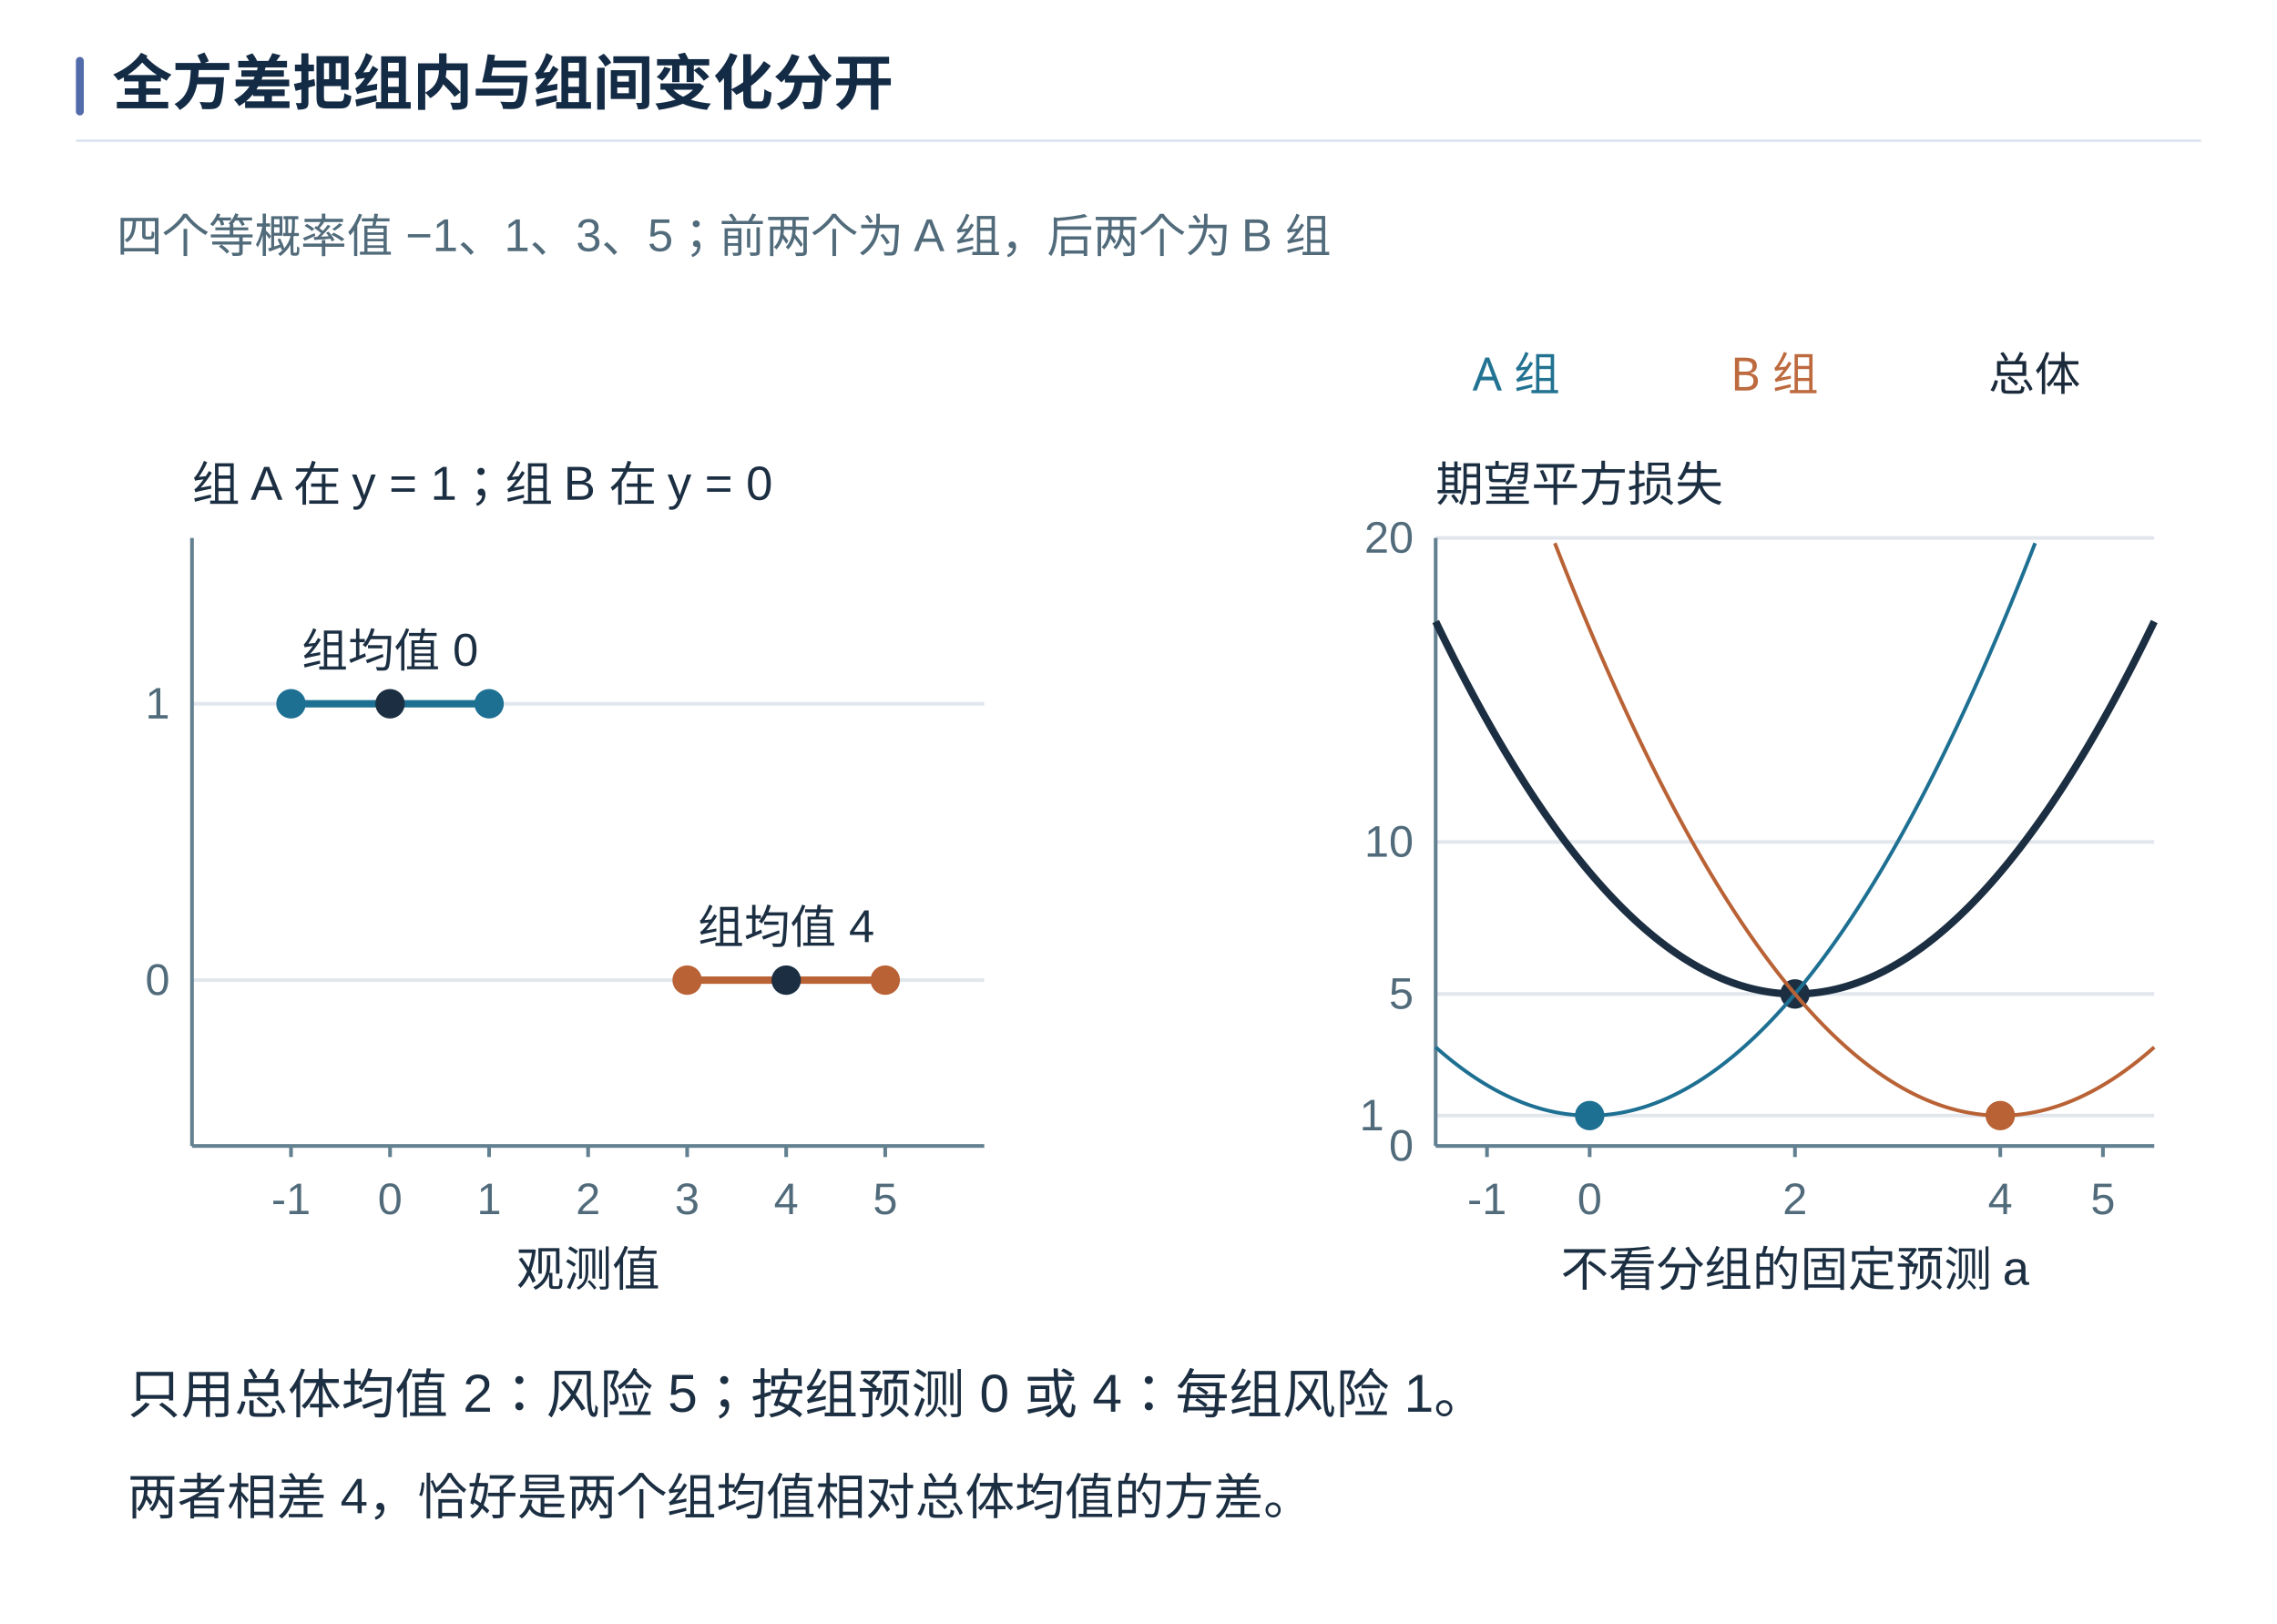
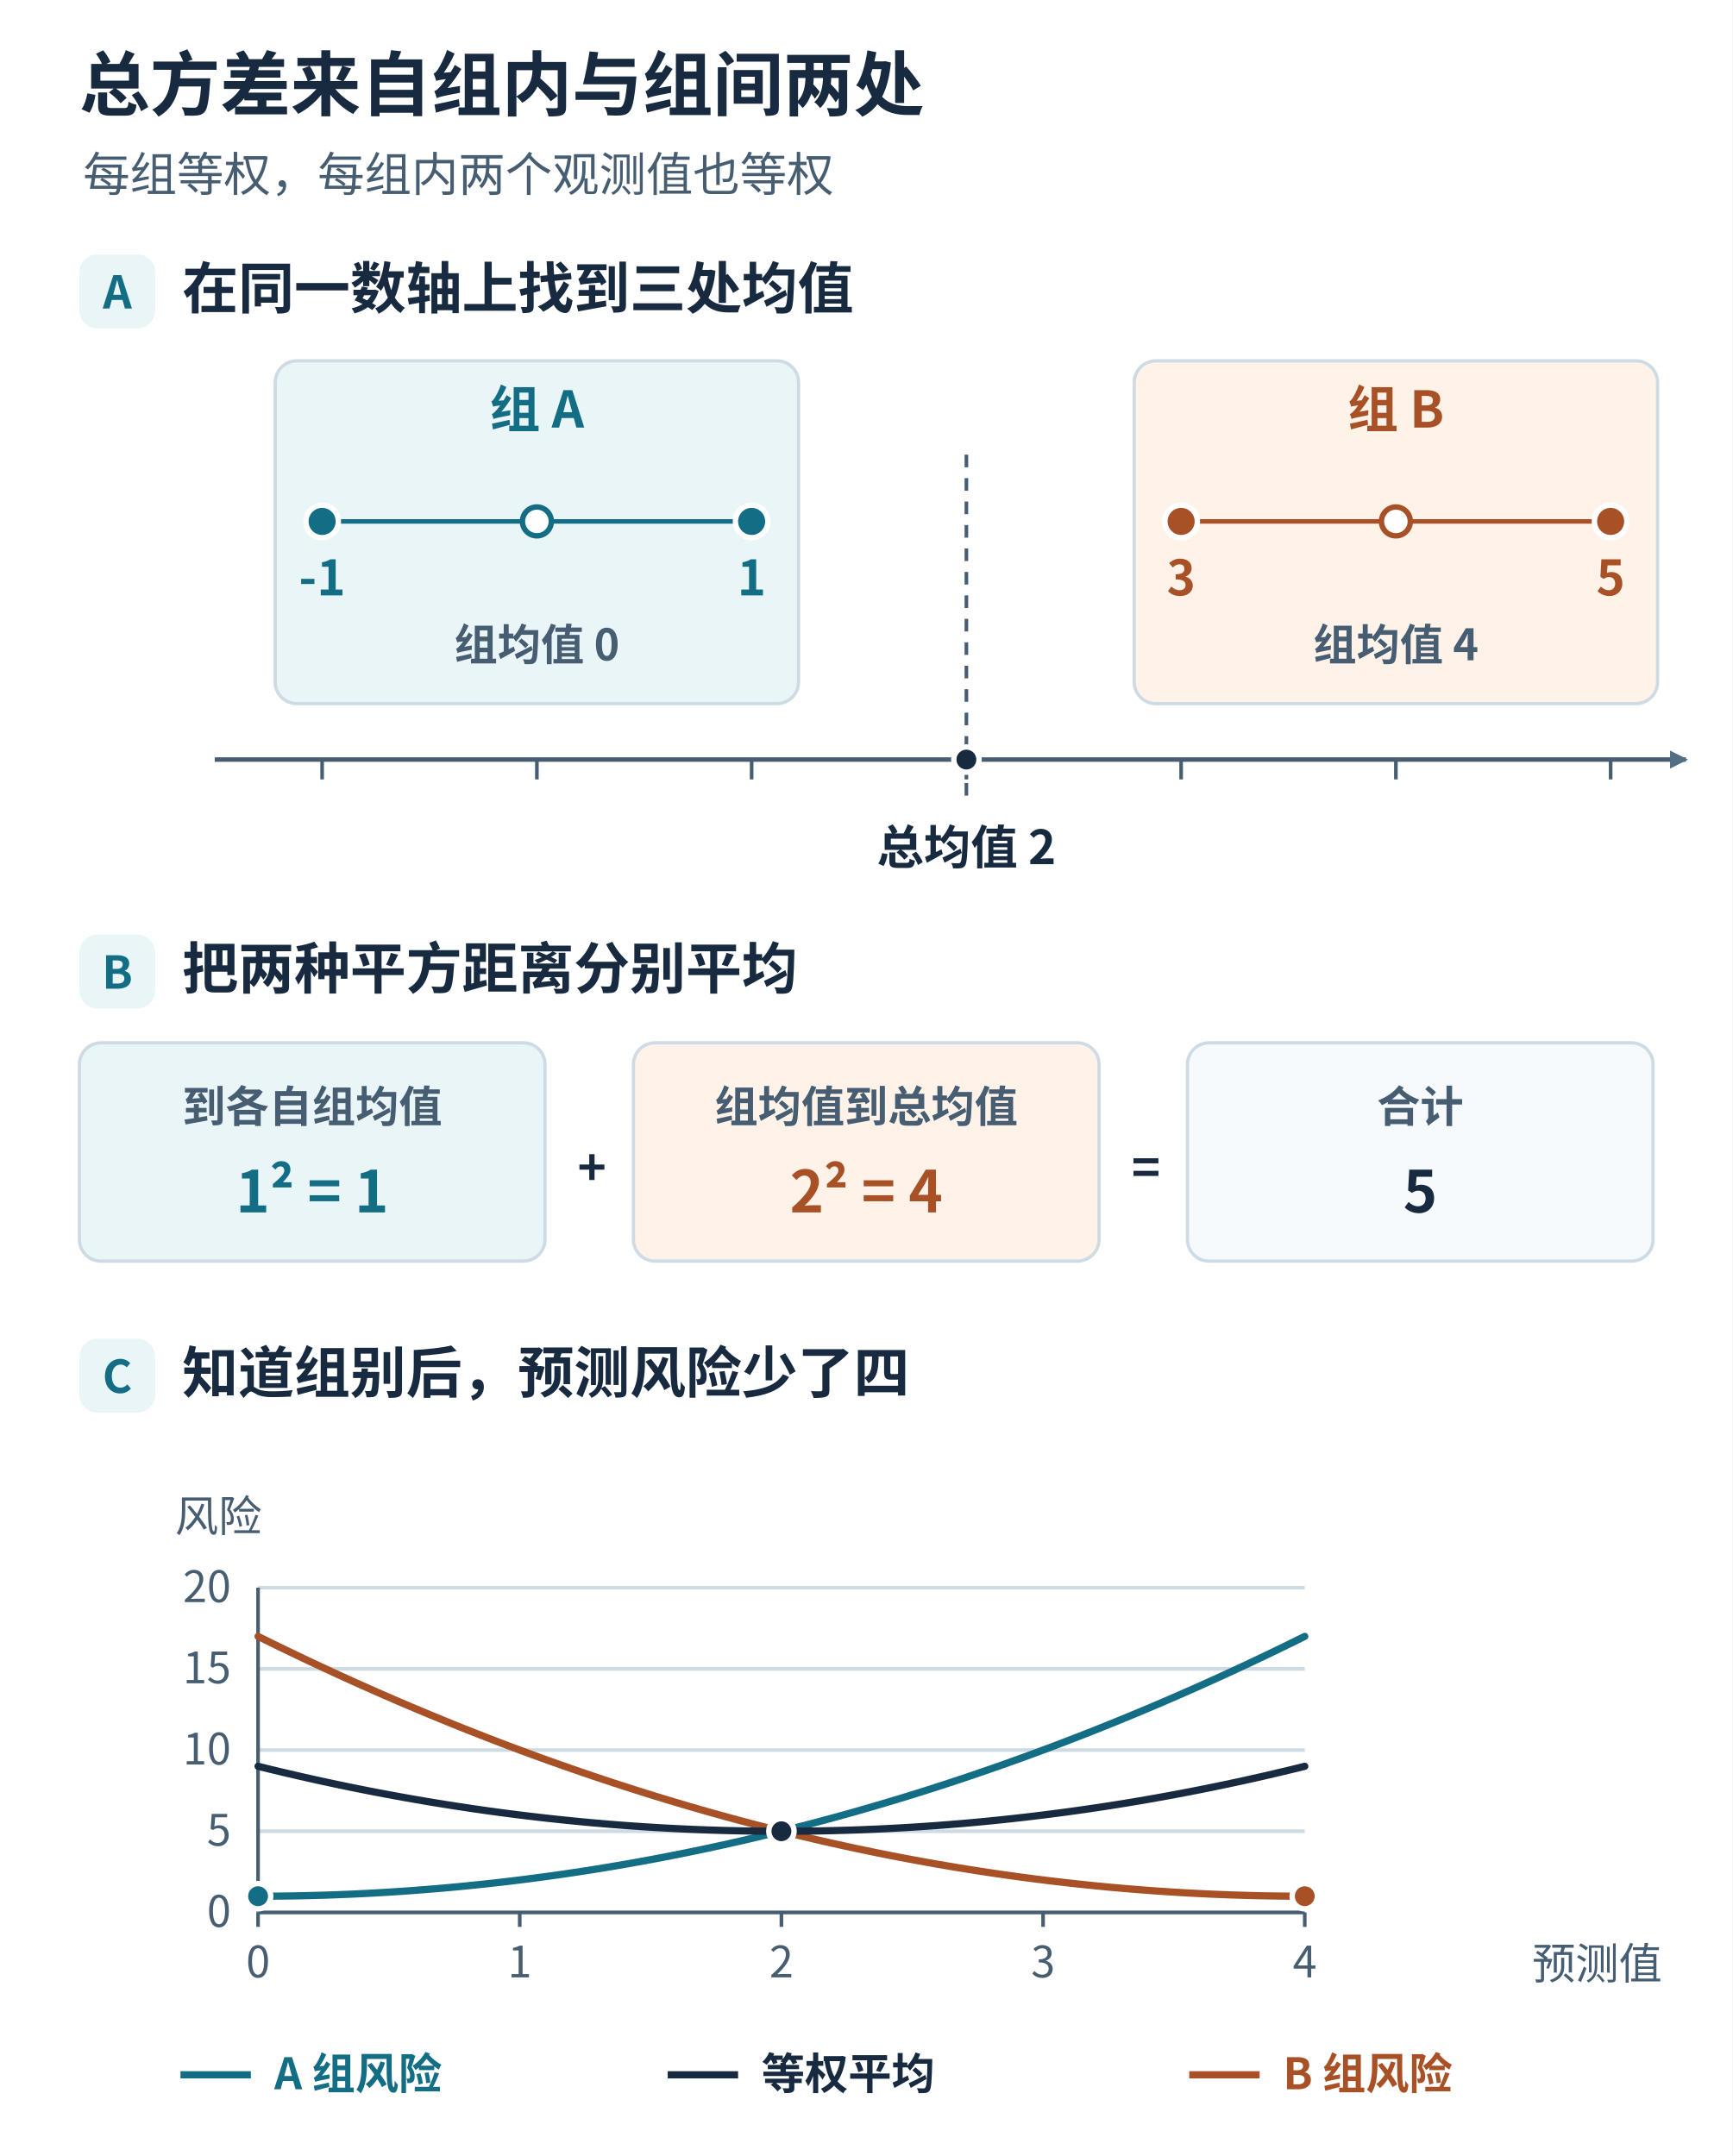
- <svg xmlns="http://www.w3.org/2000/svg" width="1440" height="1026.952" viewBox="0 0 1440 1026.952" role="img" aria-labelledby="book-plate-title">
-   <rect width="1440" height="1026.952" fill="#ffffff" />
+ <svg xmlns="http://www.w3.org/2000/svg" width="960" height="1195" viewBox="0 0 960 1195" role="img" aria-labelledby="title desc">
+   <defs>
+     <marker id="arrow" viewBox="0 0 8 8" refX="7" refY="4" markerWidth="4" markerHeight="4" orient="auto-start-reverse">
+       <path d="M0 0L8 4L0 8Z" fill="#536f86" />
+     </marker>
+   </defs>
  <g font-family="Microsoft YaHei, Noto Sans CJK SC, Arial, sans-serif">
-     <rect x="48" y="36" width="5" height="37" rx="2.5" fill="#526bab" />
-     <text x="71" y="66" font-size="38" font-weight="700" fill="#142b45">全方差把组内与组间变化分开</text>
-     <path d="M48 89 H1392" stroke="#d7e1ee" stroke-width="1.4" />
+     <rect x="0" y="0" width="960" height="1195" rx="0" fill="#fff" stroke="none" stroke-width="1.8" />
+     <text x="44" y="61" font-size="39" fill="#172a40" font-weight="700" text-anchor="start">总方差来自组内与组间两处</text>
+     <text x="46" y="106" font-size="26" fill="#465d72" font-weight="400" text-anchor="start">每组等权，每组内两个观测值也等权</text>
+     <rect x="44" y="141" width="42" height="41" rx="10" fill="#e9f5f7" stroke="none" stroke-width="1.8" />
+     <text x="65" y="171" font-size="25" fill="#136d84" font-weight="700" text-anchor="middle">A</text>
+     <text x="101" y="171" font-size="31" fill="#172a40" font-weight="700" text-anchor="start">在同一数轴上找到三处均值</text>
+     <rect x="152.5" y="200" width="290.0" height="190" rx="12" fill="#e9f5f7" stroke="#cedae4" stroke-width="1.8" />
+     <text x="297.5" y="237" font-size="28" fill="#136d84" font-weight="700" text-anchor="middle">组 A</text>
+     <line x1="297.5" y1="289" x2="178.5" y2="289" stroke="#136d84" stroke-width="2.5" marker-end="url(#arrow)" />
+     <circle cx="178.5" cy="289" r="9" fill="#136d84" stroke="#fff" stroke-width="3" />
+     <text x="178.5" y="330" font-size="27" fill="#136d84" font-weight="700" text-anchor="middle">-1</text>
+     <line x1="297.5" y1="289" x2="416.5" y2="289" stroke="#136d84" stroke-width="2.5" marker-end="url(#arrow)" />
+     <circle cx="416.5" cy="289" r="9" fill="#136d84" stroke="#fff" stroke-width="3" />
+     <text x="416.5" y="330" font-size="27" fill="#136d84" font-weight="700" text-anchor="middle">1</text>
+     <circle cx="297.5" cy="289" r="8" fill="#fff" stroke="#136d84" stroke-width="3" />
+     <text x="297.5" y="366" font-size="24" fill="#465d72" font-weight="650" text-anchor="middle">组均值 0</text>
+     <rect x="628.5" y="200" width="290.0" height="190" rx="12" fill="#fff2e8" stroke="#cedae4" stroke-width="1.8" />
+     <text x="773.5" y="237" font-size="28" fill="#a85127" font-weight="700" text-anchor="middle">组 B</text>
+     <line x1="773.5" y1="289" x2="654.5" y2="289" stroke="#a85127" stroke-width="2.5" marker-end="url(#arrow)" />
+     <circle cx="654.5" cy="289" r="9" fill="#a85127" stroke="#fff" stroke-width="3" />
+     <text x="654.5" y="330" font-size="27" fill="#a85127" font-weight="700" text-anchor="middle">3</text>
+     <line x1="773.5" y1="289" x2="892.5" y2="289" stroke="#a85127" stroke-width="2.5" marker-end="url(#arrow)" />
+     <circle cx="892.5" cy="289" r="9" fill="#a85127" stroke="#fff" stroke-width="3" />
+     <text x="892.5" y="330" font-size="27" fill="#a85127" font-weight="700" text-anchor="middle">5</text>
+     <circle cx="773.5" cy="289" r="8" fill="#fff" stroke="#a85127" stroke-width="3" />
+     <text x="773.5" y="366" font-size="24" fill="#465d72" font-weight="650" text-anchor="middle">组均值 4</text>
+     <line x1="119.0" y1="421" x2="934.15" y2="421" stroke="#465d72" stroke-width="2.5" marker-end="url(#arrow)" />
+     <line x1="178.5" y1="421" x2="178.5" y2="432" stroke="#465d72" stroke-width="2" />
+     <line x1="297.5" y1="421" x2="297.5" y2="432" stroke="#465d72" stroke-width="2" />
+     <line x1="416.5" y1="421" x2="416.5" y2="432" stroke="#465d72" stroke-width="2" />
+     <line x1="535.5" y1="421" x2="535.5" y2="432" stroke="#465d72" stroke-width="2" />
+     <line x1="654.5" y1="421" x2="654.5" y2="432" stroke="#465d72" stroke-width="2" />
+     <line x1="773.5" y1="421" x2="773.5" y2="432" stroke="#465d72" stroke-width="2" />
+     <line x1="892.5" y1="421" x2="892.5" y2="432" stroke="#465d72" stroke-width="2" />
+     <line x1="535.5" y1="252" x2="535.5" y2="447" stroke="#465d72" stroke-width="2" stroke-dasharray="7 6" />
+     <circle cx="535.5" cy="421" r="7" fill="#172a40" stroke="#fff" stroke-width="3" />
+     <text x="535.5" y="479" font-size="26" fill="#172a40" font-weight="700" text-anchor="middle">总均值 2</text>
+     <rect x="44" y="518" width="42" height="41" rx="10" fill="#e9f5f7" stroke="none" stroke-width="1.8" />
+     <text x="65" y="548" font-size="25" fill="#136d84" font-weight="700" text-anchor="middle">B</text>
+     <text x="101" y="548" font-size="31" fill="#172a40" font-weight="700" text-anchor="start">把两种平方距离分别平均</text>
+     <rect x="44" y="578" width="258" height="121" rx="12" fill="#e9f5f7" stroke="#cedae4" stroke-width="1.8" />
+     <text x="173" y="622" font-size="24" fill="#465d72" font-weight="650" text-anchor="middle">到各自组均值</text>
+     <text x="173" y="672" font-size="32" fill="#136d84" font-weight="700" text-anchor="middle">1² = 1</text>
+     <rect x="351" y="578" width="258" height="121" rx="12" fill="#fff2e8" stroke="#cedae4" stroke-width="1.8" />
+     <text x="480" y="622" font-size="24" fill="#465d72" font-weight="650" text-anchor="middle">组均值到总均值</text>
+     <text x="480" y="672" font-size="32" fill="#a85127" font-weight="700" text-anchor="middle">2² = 4</text>
+     <rect x="658" y="578" width="258" height="121" rx="12" fill="#f7fafc" stroke="#cedae4" stroke-width="1.8" />
+     <text x="787" y="622" font-size="24" fill="#465d72" font-weight="650" text-anchor="middle">合计</text>
+     <text x="787" y="672" font-size="32" fill="#172a40" font-weight="700" text-anchor="middle">5</text>
+     <text x="328" y="657" font-size="27" fill="#172a40" font-weight="650" text-anchor="middle">+</text>
+     <text x="635" y="657" font-size="27" fill="#172a40" font-weight="650" text-anchor="middle">=</text>
+     <rect x="44" y="742" width="42" height="41" rx="10" fill="#e9f5f7" stroke="none" stroke-width="1.8" />
+     <text x="65" y="772" font-size="25" fill="#136d84" font-weight="700" text-anchor="middle">C</text>
+     <text x="101" y="772" font-size="31" fill="#172a40" font-weight="700" text-anchor="start">知道组别后，预测风险少了四</text>
+     <line x1="143" y1="1060" x2="723" y2="1060" stroke="#cedae4" stroke-width="2" />
+     <text x="128" y="1068" font-size="24" fill="#465d72" font-weight="400" text-anchor="end">0</text>
+     <line x1="143" y1="1015" x2="723" y2="1015" stroke="#cedae4" stroke-width="2" />
+     <text x="128" y="1023" font-size="24" fill="#465d72" font-weight="400" text-anchor="end">5</text>
+     <line x1="143" y1="970" x2="723" y2="970" stroke="#cedae4" stroke-width="2" />
+     <text x="128" y="978" font-size="24" fill="#465d72" font-weight="400" text-anchor="end">10</text>
+     <line x1="143" y1="925" x2="723" y2="925" stroke="#cedae4" stroke-width="2" />
+     <text x="128" y="933" font-size="24" fill="#465d72" font-weight="400" text-anchor="end">15</text>
+     <line x1="143" y1="880" x2="723" y2="880" stroke="#cedae4" stroke-width="2" />
+     <text x="128" y="888" font-size="24" fill="#465d72" font-weight="400" text-anchor="end">20</text>
+     <line x1="143" y1="1060" x2="723" y2="1060" stroke="#465d72" stroke-width="2" />
+     <line x1="143" y1="1060" x2="143" y2="880" stroke="#465d72" stroke-width="2" />
+     <line x1="143" y1="1060" x2="143" y2="1068" stroke="#465d72" stroke-width="2" />
+     <text x="143" y="1096" font-size="24" fill="#465d72" font-weight="400" text-anchor="middle">0</text>
+     <line x1="288" y1="1060" x2="288" y2="1068" stroke="#465d72" stroke-width="2" />
+     <text x="288" y="1096" font-size="24" fill="#465d72" font-weight="400" text-anchor="middle">1</text>
+     <line x1="433" y1="1060" x2="433" y2="1068" stroke="#465d72" stroke-width="2" />
+     <text x="433" y="1096" font-size="24" fill="#465d72" font-weight="400" text-anchor="middle">2</text>
+     <line x1="578" y1="1060" x2="578" y2="1068" stroke="#465d72" stroke-width="2" />
+     <text x="578" y="1096" font-size="24" fill="#465d72" font-weight="400" text-anchor="middle">3</text>
+     <line x1="723" y1="1060" x2="723" y2="1068" stroke="#465d72" stroke-width="2" />
+     <text x="723" y="1096" font-size="24" fill="#465d72" font-weight="400" text-anchor="middle">4</text>
+     <path d="M143.000 1051.000 L148.800 1050.986 L154.600 1050.942 L160.400 1050.870 L166.200 1050.770 L172.000 1050.640 L177.800 1050.482 L183.600 1050.294 L189.400 1050.078 L195.200 1049.834 L201.000 1049.560 L206.800 1049.258 L212.600 1048.926 L218.400 1048.566 L224.200 1048.178 L230.000 1047.760 L235.800 1047.314 L241.600 1046.838 L247.400 1046.334 L253.200 1045.802 L259.000 1045.240 L264.800 1044.650 L270.600 1044.030 L276.400 1043.382 L282.200 1042.706 L288.000 1042.000 L293.800 1041.266 L299.600 1040.502 L305.400 1039.710 L311.200 1038.890 L317.000 1038.040 L322.800 1037.162 L328.600 1036.254 L334.400 1035.318 L340.200 1034.354 L346.000 1033.360 L351.800 1032.338 L357.600 1031.286 L363.400 1030.206 L369.200 1029.098 L375.000 1027.960 L380.800 1026.794 L386.600 1025.598 L392.400 1024.374 L398.200 1023.122 L404.000 1021.840 L409.800 1020.530 L415.600 1019.190 L421.400 1017.822 L427.200 1016.426 L433.000 1015.000 L438.800 1013.546 L444.600 1012.062 L450.400 1010.550 L456.200 1009.010 L462.000 1007.440 L467.800 1005.842 L473.600 1004.214 L479.400 1002.558 L485.200 1000.874 L491.000 999.160 L496.800 997.418 L502.600 995.646 L508.400 993.846 L514.200 992.018 L520.000 990.160 L525.800 988.274 L531.600 986.358 L537.400 984.414 L543.200 982.442 L549.000 980.440 L554.800 978.410 L560.600 976.350 L566.400 974.262 L572.200 972.146 L578.000 970.000 L583.800 967.826 L589.600 965.622 L595.400 963.390 L601.200 961.130 L607.000 958.840 L612.800 956.522 L618.600 954.174 L624.400 951.798 L630.200 949.394 L636.000 946.960 L641.800 944.498 L647.600 942.006 L653.400 939.486 L659.200 936.938 L665.000 934.360 L670.800 931.754 L676.600 929.118 L682.400 926.454 L688.200 923.762 L694.000 921.040 L699.800 918.290 L705.600 915.510 L711.400 912.702 L717.200 909.866 L723.000 907.000" fill="none" stroke="#136d84" stroke-width="4" stroke-linecap="round" stroke-linejoin="round" />
+     <circle cx="143" cy="1051" r="7" fill="#136d84" stroke="#fff" stroke-width="3" />
+     <path d="M143.000 907.000 L148.800 909.866 L154.600 912.702 L160.400 915.510 L166.200 918.290 L172.000 921.040 L177.800 923.762 L183.600 926.454 L189.400 929.118 L195.200 931.754 L201.000 934.360 L206.800 936.938 L212.600 939.486 L218.400 942.006 L224.200 944.498 L230.000 946.960 L235.800 949.394 L241.600 951.798 L247.400 954.174 L253.200 956.522 L259.000 958.840 L264.800 961.130 L270.600 963.390 L276.400 965.622 L282.200 967.826 L288.000 970.000 L293.800 972.146 L299.600 974.262 L305.400 976.350 L311.200 978.410 L317.000 980.440 L322.800 982.442 L328.600 984.414 L334.400 986.358 L340.200 988.274 L346.000 990.160 L351.800 992.018 L357.600 993.846 L363.400 995.646 L369.200 997.418 L375.000 999.160 L380.800 1000.874 L386.600 1002.558 L392.400 1004.214 L398.200 1005.842 L404.000 1007.440 L409.800 1009.010 L415.600 1010.550 L421.400 1012.062 L427.200 1013.546 L433.000 1015.000 L438.800 1016.426 L444.600 1017.822 L450.400 1019.190 L456.200 1020.530 L462.000 1021.840 L467.800 1023.122 L473.600 1024.374 L479.400 1025.598 L485.200 1026.794 L491.000 1027.960 L496.800 1029.098 L502.600 1030.206 L508.400 1031.286 L514.200 1032.338 L520.000 1033.360 L525.800 1034.354 L531.600 1035.318 L537.400 1036.254 L543.200 1037.162 L549.000 1038.040 L554.800 1038.890 L560.600 1039.710 L566.400 1040.502 L572.200 1041.266 L578.000 1042.000 L583.800 1042.706 L589.600 1043.382 L595.400 1044.030 L601.200 1044.650 L607.000 1045.240 L612.800 1045.802 L618.600 1046.334 L624.400 1046.838 L630.200 1047.314 L636.000 1047.760 L641.800 1048.178 L647.600 1048.566 L653.400 1048.926 L659.200 1049.258 L665.000 1049.560 L670.800 1049.834 L676.600 1050.078 L682.400 1050.294 L688.200 1050.482 L694.000 1050.640 L699.800 1050.770 L705.600 1050.870 L711.400 1050.942 L717.200 1050.986 L723.000 1051.000" fill="none" stroke="#a85127" stroke-width="4" stroke-linecap="round" stroke-linejoin="round" />
+     <circle cx="723" cy="1051" r="7" fill="#a85127" stroke="#fff" stroke-width="3" />
+     <path d="M143.000 979.000 L148.800 980.426 L154.600 981.822 L160.400 983.190 L166.200 984.530 L172.000 985.840 L177.800 987.122 L183.600 988.374 L189.400 989.598 L195.200 990.794 L201.000 991.960 L206.800 993.098 L212.600 994.206 L218.400 995.286 L224.200 996.338 L230.000 997.360 L235.800 998.354 L241.600 999.318 L247.400 1000.254 L253.200 1001.162 L259.000 1002.040 L264.800 1002.890 L270.600 1003.710 L276.400 1004.502 L282.200 1005.266 L288.000 1006.000 L293.800 1006.706 L299.600 1007.382 L305.400 1008.030 L311.200 1008.650 L317.000 1009.240 L322.800 1009.802 L328.600 1010.334 L334.400 1010.838 L340.200 1011.314 L346.000 1011.760 L351.800 1012.178 L357.600 1012.566 L363.400 1012.926 L369.200 1013.258 L375.000 1013.560 L380.800 1013.834 L386.600 1014.078 L392.400 1014.294 L398.200 1014.482 L404.000 1014.640 L409.800 1014.770 L415.600 1014.870 L421.400 1014.942 L427.200 1014.986 L433.000 1015.000 L438.800 1014.986 L444.600 1014.942 L450.400 1014.870 L456.200 1014.770 L462.000 1014.640 L467.800 1014.482 L473.600 1014.294 L479.400 1014.078 L485.200 1013.834 L491.000 1013.560 L496.800 1013.258 L502.600 1012.926 L508.400 1012.566 L514.200 1012.178 L520.000 1011.760 L525.800 1011.314 L531.600 1010.838 L537.400 1010.334 L543.200 1009.802 L549.000 1009.240 L554.800 1008.650 L560.600 1008.030 L566.400 1007.382 L572.200 1006.706 L578.000 1006.000 L583.800 1005.266 L589.600 1004.502 L595.400 1003.710 L601.200 1002.890 L607.000 1002.040 L612.800 1001.162 L618.600 1000.254 L624.400 999.318 L630.200 998.354 L636.000 997.360 L641.800 996.338 L647.600 995.286 L653.400 994.206 L659.200 993.098 L665.000 991.960 L670.800 990.794 L676.600 989.598 L682.400 988.374 L688.200 987.122 L694.000 985.840 L699.800 984.530 L705.600 983.190 L711.400 981.822 L717.200 980.426 L723.000 979.000" fill="none" stroke="#172a40" stroke-width="4" stroke-linecap="round" stroke-linejoin="round" />
+     <circle cx="433" cy="1015" r="7" fill="#172a40" stroke="#fff" stroke-width="3" />
+     <text x="97" y="849" font-size="24" fill="#465d72" font-weight="400" text-anchor="start">风险</text>
+     <text x="849" y="1097" font-size="24" fill="#465d72" font-weight="400" text-anchor="start">预测值</text>
+     <line x1="100" y1="1150" x2="139" y2="1150" stroke="#136d84" stroke-width="4" />
+     <text x="152" y="1158" font-size="24" fill="#136d84" font-weight="650" text-anchor="start">A 组风险</text>
+     <line x1="370" y1="1150" x2="409" y2="1150" stroke="#172a40" stroke-width="4" />
+     <text x="422" y="1158" font-size="24" fill="#172a40" font-weight="650" text-anchor="start">等权平均</text>
+     <line x1="659" y1="1150" x2="698" y2="1150" stroke="#a85127" stroke-width="4" />
+     <text x="711" y="1158" font-size="24" fill="#a85127" font-weight="650" text-anchor="start">B 组风险</text>
  </g>
-   <svg width="1344" height="884.952" viewBox="32 59.022 1153.422 759.467" role="img" x="48" y="106" overflow="hidden">
-     <rect width="1280" height="850" fill="white" />
-     <g font-family="Microsoft YaHei, Arial, sans-serif">
-       <text x="54" y="105" font-size="25" fill="#516b7b" text-anchor="start">四个等概率值 −1、1、3、5；前两个为 A 组，后两个为 B 组</text>
-       <line x1="95.0" y1="500.0" x2="525.0" y2="500.0" stroke="#e2e7ee" stroke-width="2" />
-       <text x="83.0" y="508.0" font-size="24" fill="#516b7b" text-anchor="end">0</text>
-       <line x1="95.0" y1="350.0" x2="525.0" y2="350.0" stroke="#e2e7ee" stroke-width="2" />
-       <text x="83.0" y="358.0" font-size="24" fill="#516b7b" text-anchor="end">1</text>
-       <line x1="148.75" y1="590.0" x2="148.75" y2="596.0" stroke="#62808f" stroke-width="2" />
-       <text x="148.75" y="627.0" font-size="24" fill="#516b7b" text-anchor="middle">-1</text>
-       <line x1="202.5" y1="590.0" x2="202.5" y2="596.0" stroke="#62808f" stroke-width="2" />
-       <text x="202.5" y="627.0" font-size="24" fill="#516b7b" text-anchor="middle">0</text>
-       <line x1="256.25" y1="590.0" x2="256.25" y2="596.0" stroke="#62808f" stroke-width="2" />
-       <text x="256.25" y="627.0" font-size="24" fill="#516b7b" text-anchor="middle">1</text>
-       <line x1="310.0" y1="590.0" x2="310.0" y2="596.0" stroke="#62808f" stroke-width="2" />
-       <text x="310.0" y="627.0" font-size="24" fill="#516b7b" text-anchor="middle">2</text>
-       <line x1="363.75" y1="590.0" x2="363.75" y2="596.0" stroke="#62808f" stroke-width="2" />
-       <text x="363.75" y="627.0" font-size="24" fill="#516b7b" text-anchor="middle">3</text>
-       <line x1="417.5" y1="590.0" x2="417.5" y2="596.0" stroke="#62808f" stroke-width="2" />
-       <text x="417.5" y="627.0" font-size="24" fill="#516b7b" text-anchor="middle">4</text>
-       <line x1="471.25" y1="590.0" x2="471.25" y2="596.0" stroke="#62808f" stroke-width="2" />
-       <text x="471.25" y="627.0" font-size="24" fill="#516b7b" text-anchor="middle">5</text>
-       <line x1="95" y1="590" x2="525" y2="590" stroke="#62808f" stroke-width="2" />
-       <line x1="95" y1="260" x2="95" y2="590" stroke="#62808f" stroke-width="2" />
-       <text x="310.0" y="666" font-size="26" fill="#1c2f42" text-anchor="middle">观测值</text>
-       <text x="95" y="240" font-size="26" fill="#1c2f42" text-anchor="start">组 A 在 y = 1；组 B 在 y = 0</text>
-       <path d="M148.75,350.00 L256.25,350.00" fill="none" stroke="#1e7093" stroke-width="4" />
-       <circle cx="148.75" cy="350.0" r="7" fill="#1e7093" stroke="#1e7093" stroke-width="2" />
-       <circle cx="256.25" cy="350.0" r="7" fill="#1e7093" stroke="#1e7093" stroke-width="2" />
-       <circle cx="202.5" cy="350.0" r="7" fill="#1c2f42" stroke="#1c2f42" stroke-width="2" />
-       <text x="202.5" y="330.0" font-size="25" fill="#1c2f42" text-anchor="middle">组均值 0</text>
-       <path d="M363.75,500.00 L471.25,500.00" fill="none" stroke="#b96235" stroke-width="4" />
-       <circle cx="363.75" cy="500.0" r="7" fill="#b96235" stroke="#b96235" stroke-width="2" />
-       <circle cx="471.25" cy="500.0" r="7" fill="#b96235" stroke="#b96235" stroke-width="2" />
-       <circle cx="417.5" cy="500.0" r="7" fill="#1c2f42" stroke="#1c2f42" stroke-width="2" />
-       <text x="417.5" y="480.0" font-size="25" fill="#1c2f42" text-anchor="middle">组均值 4</text>
-       <line x1="770.0" y1="590.0" x2="1160.0" y2="590.0" stroke="#e2e7ee" stroke-width="2" />
-       <text x="758.0" y="598.0" font-size="24" fill="#516b7b" text-anchor="end">0</text>
-       <line x1="770.0" y1="573.5" x2="1160.0" y2="573.5" stroke="#e2e7ee" stroke-width="2" />
-       <text x="742" y="581.5" font-size="24" fill="#516b7b" text-anchor="end">1</text>
-       <line x1="770.0" y1="507.5" x2="1160.0" y2="507.5" stroke="#e2e7ee" stroke-width="2" />
-       <text x="758.0" y="515.5" font-size="24" fill="#516b7b" text-anchor="end">5</text>
-       <line x1="770.0" y1="425.0" x2="1160.0" y2="425.0" stroke="#e2e7ee" stroke-width="2" />
-       <text x="758.0" y="433.0" font-size="24" fill="#516b7b" text-anchor="end">10</text>
-       <line x1="770.0" y1="260.0" x2="1160.0" y2="260.0" stroke="#e2e7ee" stroke-width="2" />
-       <text x="758.0" y="268.0" font-size="24" fill="#516b7b" text-anchor="end">20</text>
-       <line x1="797.857" y1="590.0" x2="797.857" y2="596.0" stroke="#62808f" stroke-width="2" />
-       <text x="797.857" y="627.0" font-size="24" fill="#516b7b" text-anchor="middle">-1</text>
-       <line x1="853.571" y1="590.0" x2="853.571" y2="596.0" stroke="#62808f" stroke-width="2" />
-       <text x="853.571" y="627.0" font-size="24" fill="#516b7b" text-anchor="middle">0</text>
-       <line x1="965.0" y1="590.0" x2="965.0" y2="596.0" stroke="#62808f" stroke-width="2" />
-       <text x="965.0" y="627.0" font-size="24" fill="#516b7b" text-anchor="middle">2</text>
-       <line x1="1076.429" y1="590.0" x2="1076.429" y2="596.0" stroke="#62808f" stroke-width="2" />
-       <text x="1076.429" y="627.0" font-size="24" fill="#516b7b" text-anchor="middle">4</text>
-       <line x1="1132.143" y1="590.0" x2="1132.143" y2="596.0" stroke="#62808f" stroke-width="2" />
-       <text x="1132.143" y="627.0" font-size="24" fill="#516b7b" text-anchor="middle">5</text>
-       <line x1="770" y1="590" x2="1160" y2="590" stroke="#62808f" stroke-width="2" />
-       <line x1="770" y1="260" x2="770" y2="590" stroke="#62808f" stroke-width="2" />
-       <text x="965.0" y="666" font-size="26" fill="#1c2f42" text-anchor="middle">不看分组的固定预测 a</text>
-       <text x="770" y="240" font-size="26" fill="#1c2f42" text-anchor="start">期望平方损失</text>
-       <path d="M770.00,305.38 L771.96,309.42 L773.92,313.42 L775.88,317.38 L777.84,321.30 L779.80,325.18 L781.76,329.02 L783.72,332.81 L785.68,336.57 L787.64,340.29 L789.60,343.96 L791.56,347.60 L793.52,351.19 L795.48,354.74 L797.44,358.25 L799.40,361.72 L801.36,365.15 L803.32,368.54 L805.28,371.89 L807.24,375.20 L809.20,378.46 L811.16,381.69 L813.12,384.88 L815.08,388.02 L817.04,391.12 L818.99,394.19 L820.95,397.21 L822.91,400.19 L824.87,403.13 L826.83,406.03 L828.79,408.88 L830.75,411.70 L832.71,414.48 L834.67,417.21 L836.63,419.91 L838.59,422.56 L840.55,425.18 L842.51,427.75 L844.47,430.28 L846.43,432.77 L848.39,435.22 L850.35,437.63 L852.31,440.00 L854.27,442.33 L856.23,444.61 L858.19,446.86 L860.15,449.06 L862.11,451.23 L864.07,453.35 L866.03,455.43 L867.99,457.48 L869.95,459.48 L871.91,461.44 L873.87,463.36 L875.83,465.23 L877.79,467.07 L879.75,468.87 L881.71,470.62 L883.67,472.34 L885.63,474.01 L887.59,475.65 L889.55,477.24 L891.51,478.79 L893.47,480.30 L895.43,481.77 L897.39,483.20 L899.35,484.59 L901.31,485.94 L903.27,487.24 L905.23,488.51 L907.19,489.73 L909.15,490.92 L911.11,492.06 L913.07,493.16 L915.03,494.22 L916.98,495.25 L918.94,496.23 L920.90,497.16 L922.86,498.06 L924.82,498.92 L926.78,499.74 L928.74,500.51 L930.70,501.25 L932.66,501.94 L934.62,502.60 L936.58,503.21 L938.54,503.78 L940.50,504.31 L942.46,504.80 L944.42,505.25 L946.38,505.66 L948.34,506.02 L950.30,506.35 L952.26,506.64 L954.22,506.88 L956.18,507.09 L958.14,507.25 L960.10,507.37 L962.06,507.45 L964.02,507.49 L965.98,507.49 L967.94,507.45 L969.90,507.37 L971.86,507.25 L973.82,507.09 L975.78,506.88 L977.74,506.64 L979.70,506.35 L981.66,506.02 L983.62,505.66 L985.58,505.25 L987.54,504.80 L989.50,504.31 L991.46,503.78 L993.42,503.21 L995.38,502.60 L997.34,501.94 L999.30,501.25 L1001.26,500.51 L1003.22,499.74 L1005.18,498.92 L1007.14,498.06 L1009.10,497.16 L1011.06,496.23 L1013.02,495.25 L1014.97,494.22 L1016.93,493.16 L1018.89,492.06 L1020.85,490.92 L1022.81,489.73 L1024.77,488.51 L1026.73,487.24 L1028.69,485.94 L1030.65,484.59 L1032.61,483.20 L1034.57,481.77 L1036.53,480.30 L1038.49,478.79 L1040.45,477.24 L1042.41,475.65 L1044.37,474.01 L1046.33,472.34 L1048.29,470.62 L1050.25,468.87 L1052.21,467.07 L1054.17,465.23 L1056.13,463.36 L1058.09,461.44 L1060.05,459.48 L1062.01,457.48 L1063.97,455.43 L1065.93,453.35 L1067.89,451.23 L1069.85,449.06 L1071.81,446.86 L1073.77,444.61 L1075.73,442.33 L1077.69,440.00 L1079.65,437.63 L1081.61,435.22 L1083.57,432.77 L1085.53,430.28 L1087.49,427.75 L1089.45,425.18 L1091.41,422.56 L1093.37,419.91 L1095.33,417.21 L1097.29,414.48 L1099.25,411.70 L1101.21,408.88 L1103.17,406.03 L1105.13,403.13 L1107.09,400.19 L1109.05,397.21 L1111.01,394.19 L1112.96,391.12 L1114.92,388.02 L1116.88,384.88 L1118.84,381.69 L1120.80,378.46 L1122.76,375.20 L1124.72,371.89 L1126.68,368.54 L1128.64,365.15 L1130.60,361.72 L1132.56,358.25 L1134.52,354.74 L1136.48,351.19 L1138.44,347.60 L1140.40,343.96 L1142.36,340.29 L1144.32,336.57 L1146.28,332.81 L1148.24,329.02 L1150.20,325.18 L1152.16,321.30 L1154.12,317.38 L1156.08,313.42 L1158.04,309.42 L1160.00,305.38" fill="none" stroke="#1c2f42" stroke-width="4" />
-       <circle cx="965.0" cy="507.5" r="7" fill="#1c2f42" stroke="#1c2f42" stroke-width="2" />
-       <circle cx="853.571" cy="573.5" r="7" fill="#1e7093" stroke="#1e7093" stroke-width="2" />
-       <circle cx="1076.429" cy="573.5" r="7" fill="#b96235" stroke="#b96235" stroke-width="2" />
-       <path d="M770.00,536.38 L771.96,538.10 L773.92,539.78 L775.88,541.41 L777.84,543.01 L779.80,544.57 L781.76,546.09 L783.72,547.56 L785.68,549.00 L787.64,550.39 L789.60,551.75 L791.56,553.06 L793.52,554.33 L795.48,555.56 L797.44,556.75 L799.40,557.90 L801.36,559.01 L803.32,560.08 L805.28,561.10 L807.24,562.09 L809.20,563.03 L811.16,563.94 L813.12,564.80 L815.08,565.62 L817.04,566.40 L818.99,567.15 L820.95,567.85 L822.91,568.50 L824.87,569.12 L826.83,569.70 L828.79,570.24 L830.75,570.73 L832.71,571.19 L834.67,571.60 L836.63,571.97 L838.59,572.31 L840.55,572.60 L842.51,572.85 L844.47,573.06 L846.43,573.23 L848.39,573.36 L850.35,573.44 L852.31,573.49 L854.27,573.50 L856.23,573.46 L858.19,573.39 L860.15,573.27 L862.11,573.11 L864.07,572.91 L866.03,572.67 L867.99,572.39 L869.95,572.07 L871.91,571.71 L873.87,571.31 L875.83,570.87 L877.79,570.38 L879.75,569.86 L881.71,569.29 L883.67,568.69 L885.63,568.04 L887.59,567.35 L889.55,566.62 L891.51,565.85 L893.47,565.04 L895.43,564.19 L897.39,563.30 L899.35,562.36 L901.31,561.39 L903.27,560.37 L905.23,559.32 L907.19,558.22 L909.15,557.08 L911.11,555.90 L913.07,554.69 L915.03,553.43 L916.98,552.12 L918.94,550.78 L920.90,549.40 L922.86,547.98 L924.82,546.51 L926.78,545.01 L928.74,543.46 L930.70,541.88 L932.66,540.25 L934.62,538.58 L936.58,536.87 L938.54,535.12 L940.50,533.33 L942.46,531.50 L944.42,529.63 L946.38,527.71 L948.34,525.76 L950.30,523.76 L952.26,521.73 L954.22,519.65 L956.18,517.53 L958.14,515.38 L960.10,513.18 L962.06,510.94 L964.02,508.66 L965.98,506.33 L967.94,503.97 L969.90,501.57 L971.86,499.12 L973.82,496.64 L975.78,494.11 L977.74,491.55 L979.70,488.94 L981.66,486.29 L983.62,483.60 L985.58,480.87 L987.54,478.10 L989.50,475.29 L991.46,472.44 L993.42,469.54 L995.38,466.61 L997.34,463.64 L999.30,460.62 L1001.26,457.56 L1003.22,454.47 L1005.18,451.33 L1007.14,448.15 L1009.10,444.93 L1011.06,441.67 L1013.02,438.37 L1014.97,435.02 L1016.93,431.64 L1018.89,428.22 L1020.85,424.75 L1022.81,421.25 L1024.77,417.70 L1026.73,414.11 L1028.69,410.48 L1030.65,406.81 L1032.61,403.10 L1034.57,399.35 L1036.53,395.56 L1038.49,391.73 L1040.45,387.86 L1042.41,383.94 L1044.37,379.99 L1046.33,375.99 L1048.29,371.95 L1050.25,367.88 L1052.21,363.76 L1054.17,359.60 L1056.13,355.40 L1058.09,351.16 L1060.05,346.88 L1062.01,342.56 L1063.97,338.19 L1065.93,333.79 L1067.89,329.34 L1069.85,324.86 L1071.81,320.33 L1073.77,315.76 L1075.73,311.16 L1077.69,306.51 L1079.65,301.82 L1081.61,297.09 L1083.57,292.31 L1085.53,287.50 L1087.49,282.65 L1089.45,277.75 L1091.41,272.82 L1093.37,267.84 L1095.33,262.83" fill="none" stroke="#1e7093" stroke-width="2" />
-       <path d="M834.67,262.83 L836.63,267.84 L838.59,272.82 L840.55,277.75 L842.51,282.65 L844.47,287.50 L846.43,292.31 L848.39,297.09 L850.35,301.82 L852.31,306.51 L854.27,311.16 L856.23,315.76 L858.19,320.33 L860.15,324.86 L862.11,329.34 L864.07,333.79 L866.03,338.19 L867.99,342.56 L869.95,346.88 L871.91,351.16 L873.87,355.40 L875.83,359.60 L877.79,363.76 L879.75,367.88 L881.71,371.95 L883.67,375.99 L885.63,379.99 L887.59,383.94 L889.55,387.86 L891.51,391.73 L893.47,395.56 L895.43,399.35 L897.39,403.10 L899.35,406.81 L901.31,410.48 L903.27,414.11 L905.23,417.70 L907.19,421.25 L909.15,424.75 L911.11,428.22 L913.07,431.64 L915.03,435.02 L916.98,438.37 L918.94,441.67 L920.90,444.93 L922.86,448.15 L924.82,451.33 L926.78,454.47 L928.74,457.56 L930.70,460.62 L932.66,463.64 L934.62,466.61 L936.58,469.54 L938.54,472.44 L940.50,475.29 L942.46,478.10 L944.42,480.87 L946.38,483.60 L948.34,486.29 L950.30,488.94 L952.26,491.55 L954.22,494.11 L956.18,496.64 L958.14,499.12 L960.10,501.57 L962.06,503.97 L964.02,506.33 L965.98,508.66 L967.94,510.94 L969.90,513.18 L971.86,515.38 L973.82,517.53 L975.78,519.65 L977.74,521.73 L979.70,523.76 L981.66,525.76 L983.62,527.71 L985.58,529.63 L987.54,531.50 L989.50,533.33 L991.46,535.12 L993.42,536.87 L995.38,538.58 L997.34,540.25 L999.30,541.88 L1001.26,543.46 L1003.22,545.01 L1005.18,546.51 L1007.14,547.98 L1009.10,549.40 L1011.06,550.78 L1013.02,552.12 L1014.97,553.43 L1016.93,554.69 L1018.89,555.90 L1020.85,557.08 L1022.81,558.22 L1024.77,559.32 L1026.73,560.37 L1028.69,561.39 L1030.65,562.36 L1032.61,563.30 L1034.57,564.19 L1036.53,565.04 L1038.49,565.85 L1040.45,566.62 L1042.41,567.35 L1044.37,568.04 L1046.33,568.69 L1048.29,569.29 L1050.25,569.86 L1052.21,570.38 L1054.17,570.87 L1056.13,571.31 L1058.09,571.71 L1060.05,572.07 L1062.01,572.39 L1063.97,572.67 L1065.93,572.91 L1067.89,573.11 L1069.85,573.27 L1071.81,573.39 L1073.77,573.46 L1075.73,573.50 L1077.69,573.49 L1079.65,573.44 L1081.61,573.36 L1083.57,573.23 L1085.53,573.06 L1087.49,572.85 L1089.45,572.60 L1091.41,572.31 L1093.37,571.97 L1095.33,571.60 L1097.29,571.19 L1099.25,570.73 L1101.21,570.24 L1103.17,569.70 L1105.13,569.12 L1107.09,568.50 L1109.05,567.85 L1111.01,567.15 L1112.96,566.40 L1114.92,565.62 L1116.88,564.80 L1118.84,563.94 L1120.80,563.03 L1122.76,562.09 L1124.72,561.10 L1126.68,560.08 L1128.64,559.01 L1130.60,557.90 L1132.56,556.75 L1134.52,555.56 L1136.48,554.33 L1138.44,553.06 L1140.40,551.75 L1142.36,550.39 L1144.32,549.00 L1146.28,547.56 L1148.24,546.09 L1150.20,544.57 L1152.16,543.01 L1154.12,541.41 L1156.08,539.78 L1158.04,538.10 L1160.00,536.38" fill="none" stroke="#b96235" stroke-width="2" />
-       <text x="60" y="735" font-size="29" fill="#1c2f42" text-anchor="start">只用总体均值 2：风险 5；按组预测 0 或 4：每组风险 1。</text>
-       <text x="60" y="790" font-size="27" fill="#1c2f42" text-anchor="start">两者相差 4，恰好是两个组均值相对总体均值的方差。</text>
-     </g>
-     <text x="790" y="180" font-size="25" fill="#227292" font-family="Microsoft YaHei, sans-serif">A 组</text>
-     <text x="930" y="180" font-size="25" fill="#bd6a3f" font-family="Microsoft YaHei, sans-serif">B 组</text>
-     <text x="1070" y="180" font-size="25" fill="#1a2a3b" font-family="Microsoft YaHei, sans-serif">总体</text>
-   </svg>
</svg>
